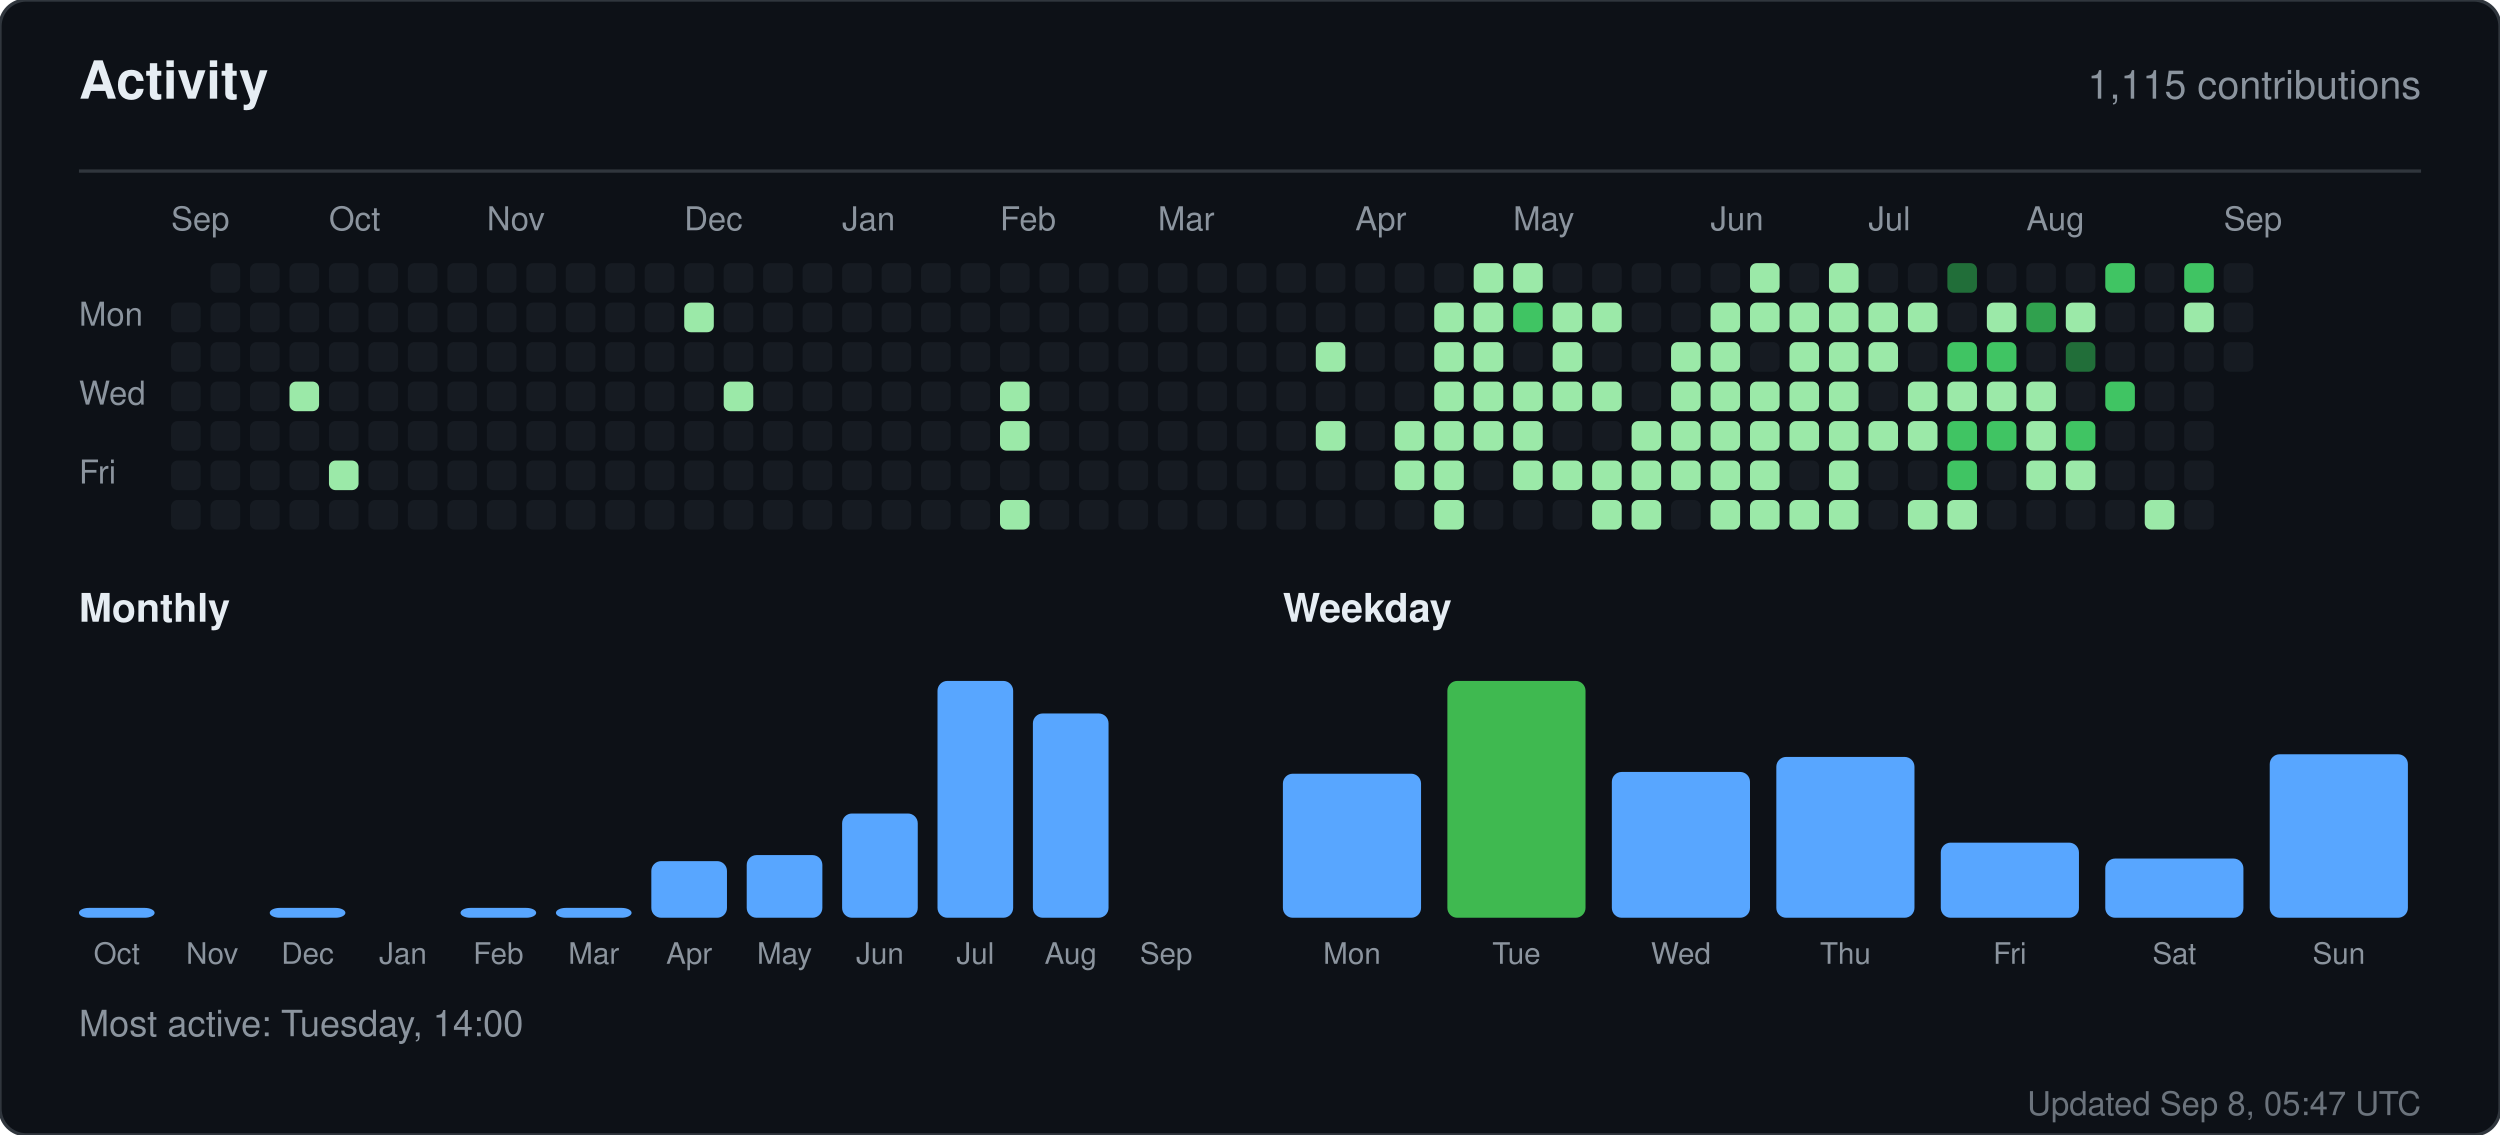
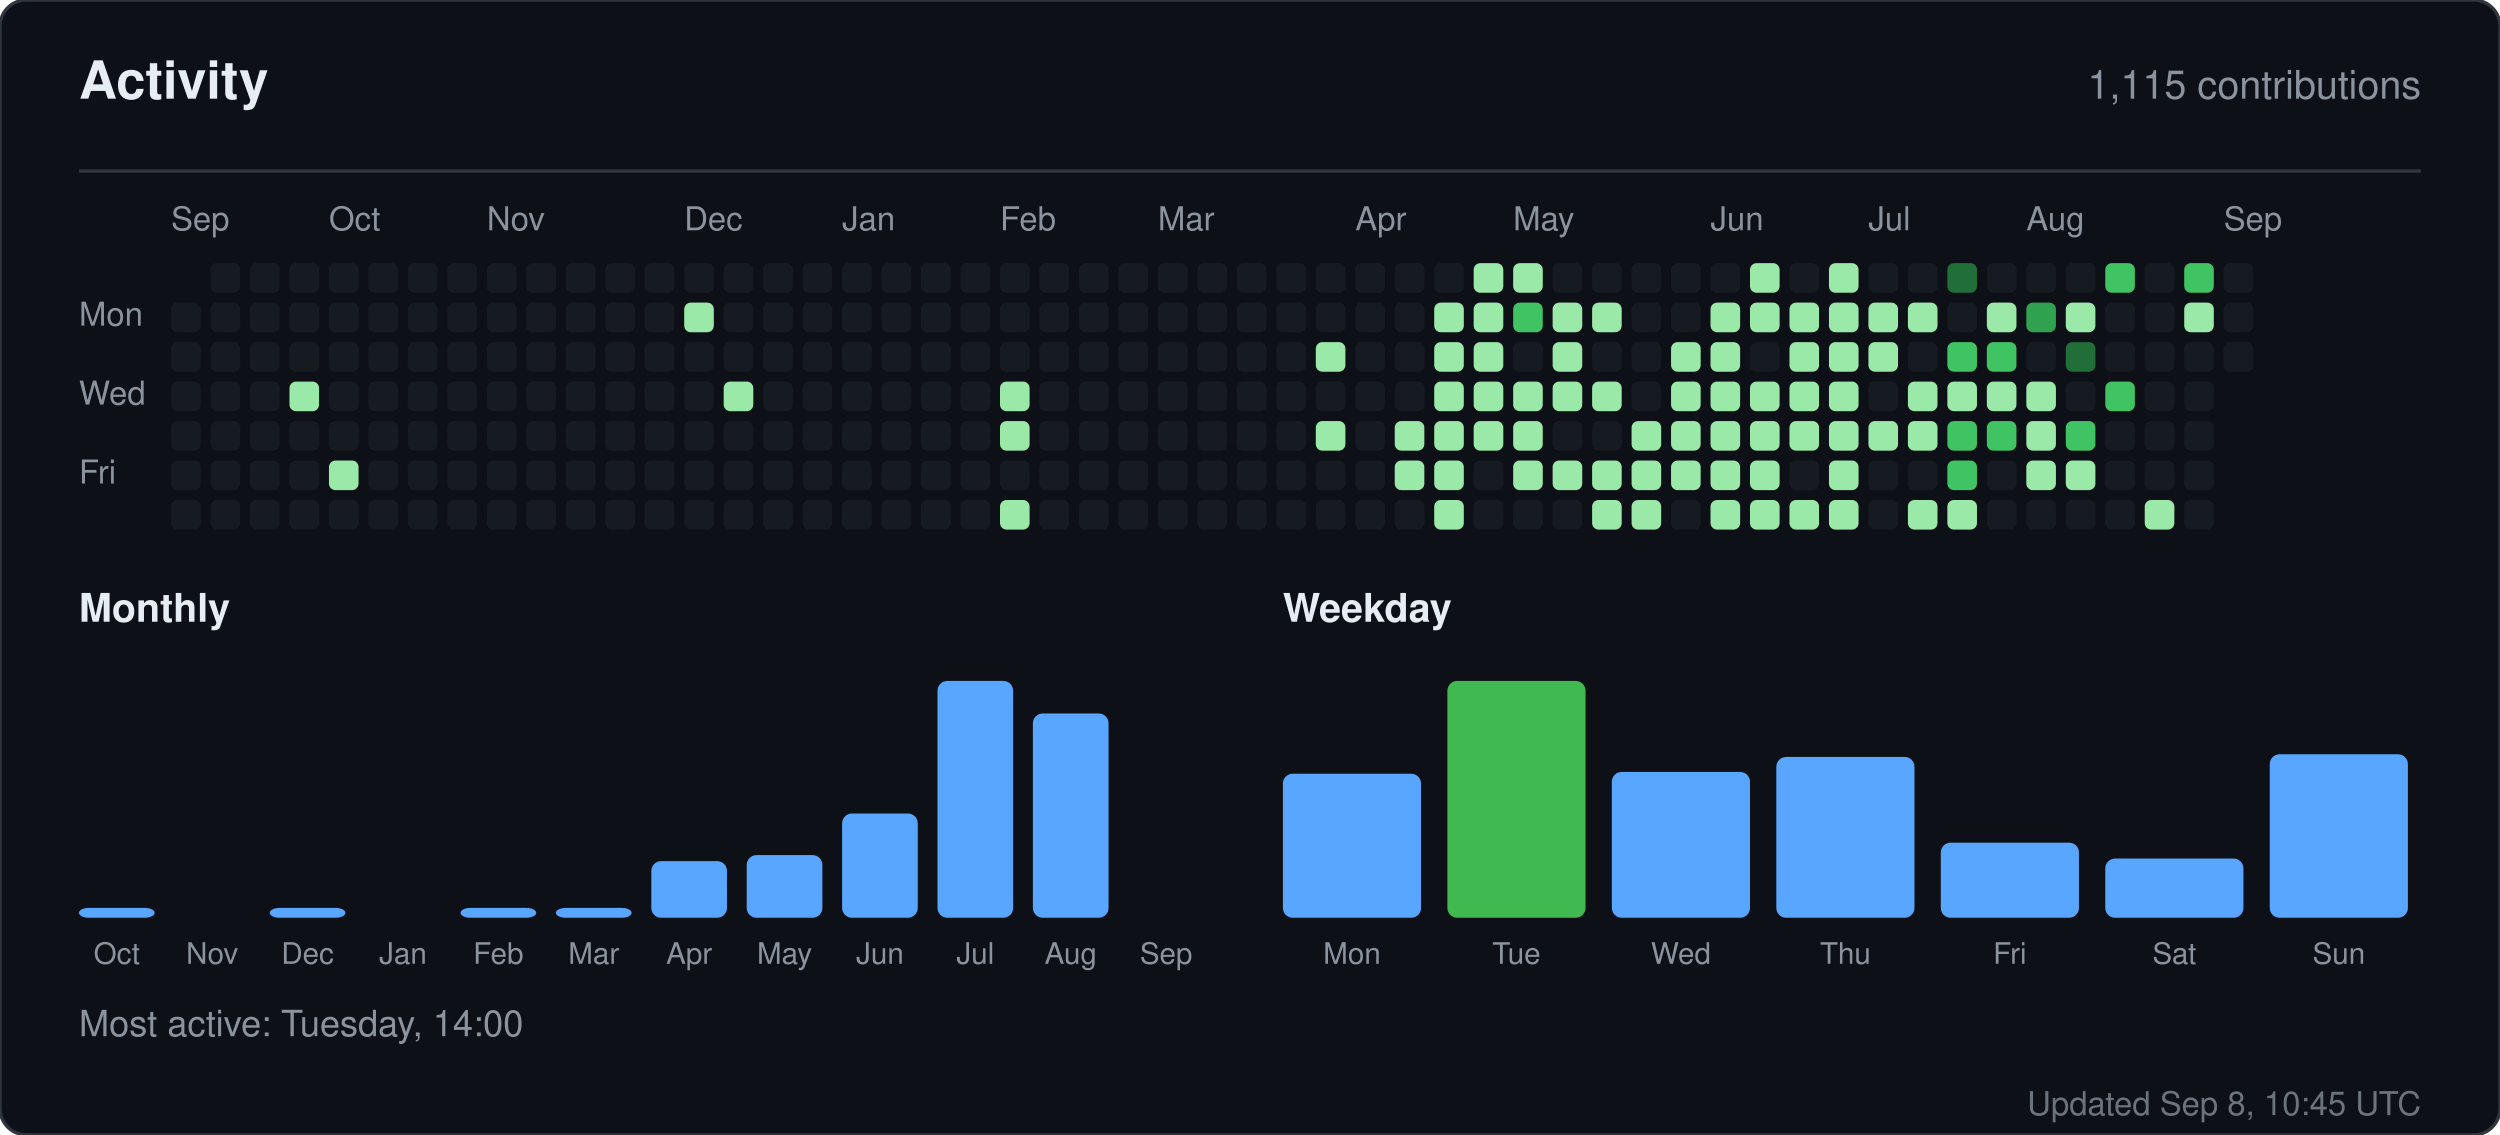
<svg xmlns="http://www.w3.org/2000/svg" width="760" height="345" viewBox="0 0 760 345" role="img" aria-label="Activity for sandiirawan12">
  <rect width="760" height="345" rx="8" fill="#0d1117" stroke="#30363d" />
  <g font-family="-apple-system, BlinkMacSystemFont, Segoe UI, Helvetica, Arial, sans-serif">
    <text x="24" y="30" fill="#e6edf3" font-size="16" font-weight="700">Activity</text>
    <text x="736" y="30" fill="#8b949e" font-size="12" text-anchor="end">1,115 contributions</text>
    <line x1="24" y1="52" x2="736" y2="52" stroke="#30363d" />
    <text x="52" y="70" fill="#8b949e" font-size="10">Sep</text>
    <text x="100" y="70" fill="#8b949e" font-size="10">Oct</text>
    <text x="148" y="70" fill="#8b949e" font-size="10">Nov</text>
    <text x="208" y="70" fill="#8b949e" font-size="10">Dec</text>
    <text x="256" y="70" fill="#8b949e" font-size="10">Jan</text>
    <text x="304" y="70" fill="#8b949e" font-size="10">Feb</text>
    <text x="352" y="70" fill="#8b949e" font-size="10">Mar</text>
    <text x="412" y="70" fill="#8b949e" font-size="10">Apr</text>
    <text x="460" y="70" fill="#8b949e" font-size="10">May</text>
    <text x="520" y="70" fill="#8b949e" font-size="10">Jun</text>
    <text x="568" y="70" fill="#8b949e" font-size="10">Jul</text>
    <text x="616" y="70" fill="#8b949e" font-size="10">Aug</text>
    <text x="676" y="70" fill="#8b949e" font-size="10">Sep</text>
    <text x="24" y="99" fill="#8b949e" font-size="10">Mon</text>
    <text x="24" y="123" fill="#8b949e" font-size="10">Wed</text>
    <text x="24" y="147" fill="#8b949e" font-size="10">Fri</text>
    <rect x="52" y="92" width="9" height="9" rx="2" fill="#161b22" />
    <rect x="52" y="104" width="9" height="9" rx="2" fill="#161b22" />
    <rect x="52" y="116" width="9" height="9" rx="2" fill="#161b22" />
    <rect x="52" y="128" width="9" height="9" rx="2" fill="#161b22" />
    <rect x="52" y="140" width="9" height="9" rx="2" fill="#161b22" />
    <rect x="52" y="152" width="9" height="9" rx="2" fill="#161b22" />
    <rect x="64" y="80" width="9" height="9" rx="2" fill="#161b22" />
    <rect x="64" y="92" width="9" height="9" rx="2" fill="#161b22" />
    <rect x="64" y="104" width="9" height="9" rx="2" fill="#161b22" />
    <rect x="64" y="116" width="9" height="9" rx="2" fill="#161b22" />
    <rect x="64" y="128" width="9" height="9" rx="2" fill="#161b22" />
    <rect x="64" y="140" width="9" height="9" rx="2" fill="#161b22" />
    <rect x="64" y="152" width="9" height="9" rx="2" fill="#161b22" />
    <rect x="76" y="80" width="9" height="9" rx="2" fill="#161b22" />
    <rect x="76" y="92" width="9" height="9" rx="2" fill="#161b22" />
    <rect x="76" y="104" width="9" height="9" rx="2" fill="#161b22" />
    <rect x="76" y="116" width="9" height="9" rx="2" fill="#161b22" />
    <rect x="76" y="128" width="9" height="9" rx="2" fill="#161b22" />
    <rect x="76" y="140" width="9" height="9" rx="2" fill="#161b22" />
    <rect x="76" y="152" width="9" height="9" rx="2" fill="#161b22" />
    <rect x="88" y="80" width="9" height="9" rx="2" fill="#161b22" />
    <rect x="88" y="92" width="9" height="9" rx="2" fill="#161b22" />
    <rect x="88" y="104" width="9" height="9" rx="2" fill="#161b22" />
    <rect x="88" y="116" width="9" height="9" rx="2" fill="#9be9a8" />
    <rect x="88" y="128" width="9" height="9" rx="2" fill="#161b22" />
    <rect x="88" y="140" width="9" height="9" rx="2" fill="#161b22" />
    <rect x="88" y="152" width="9" height="9" rx="2" fill="#161b22" />
    <rect x="100" y="80" width="9" height="9" rx="2" fill="#161b22" />
    <rect x="100" y="92" width="9" height="9" rx="2" fill="#161b22" />
    <rect x="100" y="104" width="9" height="9" rx="2" fill="#161b22" />
    <rect x="100" y="116" width="9" height="9" rx="2" fill="#161b22" />
    <rect x="100" y="128" width="9" height="9" rx="2" fill="#161b22" />
    <rect x="100" y="140" width="9" height="9" rx="2" fill="#9be9a8" />
    <rect x="100" y="152" width="9" height="9" rx="2" fill="#161b22" />
    <rect x="112" y="80" width="9" height="9" rx="2" fill="#161b22" />
    <rect x="112" y="92" width="9" height="9" rx="2" fill="#161b22" />
    <rect x="112" y="104" width="9" height="9" rx="2" fill="#161b22" />
    <rect x="112" y="116" width="9" height="9" rx="2" fill="#161b22" />
    <rect x="112" y="128" width="9" height="9" rx="2" fill="#161b22" />
    <rect x="112" y="140" width="9" height="9" rx="2" fill="#161b22" />
    <rect x="112" y="152" width="9" height="9" rx="2" fill="#161b22" />
    <rect x="124" y="80" width="9" height="9" rx="2" fill="#161b22" />
    <rect x="124" y="92" width="9" height="9" rx="2" fill="#161b22" />
    <rect x="124" y="104" width="9" height="9" rx="2" fill="#161b22" />
    <rect x="124" y="116" width="9" height="9" rx="2" fill="#161b22" />
    <rect x="124" y="128" width="9" height="9" rx="2" fill="#161b22" />
    <rect x="124" y="140" width="9" height="9" rx="2" fill="#161b22" />
    <rect x="124" y="152" width="9" height="9" rx="2" fill="#161b22" />
    <rect x="136" y="80" width="9" height="9" rx="2" fill="#161b22" />
    <rect x="136" y="92" width="9" height="9" rx="2" fill="#161b22" />
    <rect x="136" y="104" width="9" height="9" rx="2" fill="#161b22" />
    <rect x="136" y="116" width="9" height="9" rx="2" fill="#161b22" />
    <rect x="136" y="128" width="9" height="9" rx="2" fill="#161b22" />
    <rect x="136" y="140" width="9" height="9" rx="2" fill="#161b22" />
    <rect x="136" y="152" width="9" height="9" rx="2" fill="#161b22" />
    <rect x="148" y="80" width="9" height="9" rx="2" fill="#161b22" />
    <rect x="148" y="92" width="9" height="9" rx="2" fill="#161b22" />
    <rect x="148" y="104" width="9" height="9" rx="2" fill="#161b22" />
    <rect x="148" y="116" width="9" height="9" rx="2" fill="#161b22" />
    <rect x="148" y="128" width="9" height="9" rx="2" fill="#161b22" />
    <rect x="148" y="140" width="9" height="9" rx="2" fill="#161b22" />
    <rect x="148" y="152" width="9" height="9" rx="2" fill="#161b22" />
    <rect x="160" y="80" width="9" height="9" rx="2" fill="#161b22" />
    <rect x="160" y="92" width="9" height="9" rx="2" fill="#161b22" />
    <rect x="160" y="104" width="9" height="9" rx="2" fill="#161b22" />
    <rect x="160" y="116" width="9" height="9" rx="2" fill="#161b22" />
    <rect x="160" y="128" width="9" height="9" rx="2" fill="#161b22" />
    <rect x="160" y="140" width="9" height="9" rx="2" fill="#161b22" />
    <rect x="160" y="152" width="9" height="9" rx="2" fill="#161b22" />
    <rect x="172" y="80" width="9" height="9" rx="2" fill="#161b22" />
    <rect x="172" y="92" width="9" height="9" rx="2" fill="#161b22" />
    <rect x="172" y="104" width="9" height="9" rx="2" fill="#161b22" />
    <rect x="172" y="116" width="9" height="9" rx="2" fill="#161b22" />
    <rect x="172" y="128" width="9" height="9" rx="2" fill="#161b22" />
    <rect x="172" y="140" width="9" height="9" rx="2" fill="#161b22" />
    <rect x="172" y="152" width="9" height="9" rx="2" fill="#161b22" />
    <rect x="184" y="80" width="9" height="9" rx="2" fill="#161b22" />
    <rect x="184" y="92" width="9" height="9" rx="2" fill="#161b22" />
    <rect x="184" y="104" width="9" height="9" rx="2" fill="#161b22" />
    <rect x="184" y="116" width="9" height="9" rx="2" fill="#161b22" />
    <rect x="184" y="128" width="9" height="9" rx="2" fill="#161b22" />
    <rect x="184" y="140" width="9" height="9" rx="2" fill="#161b22" />
    <rect x="184" y="152" width="9" height="9" rx="2" fill="#161b22" />
    <rect x="196" y="80" width="9" height="9" rx="2" fill="#161b22" />
    <rect x="196" y="92" width="9" height="9" rx="2" fill="#161b22" />
    <rect x="196" y="104" width="9" height="9" rx="2" fill="#161b22" />
    <rect x="196" y="116" width="9" height="9" rx="2" fill="#161b22" />
    <rect x="196" y="128" width="9" height="9" rx="2" fill="#161b22" />
    <rect x="196" y="140" width="9" height="9" rx="2" fill="#161b22" />
    <rect x="196" y="152" width="9" height="9" rx="2" fill="#161b22" />
    <rect x="208" y="80" width="9" height="9" rx="2" fill="#161b22" />
    <rect x="208" y="92" width="9" height="9" rx="2" fill="#9be9a8" />
    <rect x="208" y="104" width="9" height="9" rx="2" fill="#161b22" />
    <rect x="208" y="116" width="9" height="9" rx="2" fill="#161b22" />
    <rect x="208" y="128" width="9" height="9" rx="2" fill="#161b22" />
    <rect x="208" y="140" width="9" height="9" rx="2" fill="#161b22" />
    <rect x="208" y="152" width="9" height="9" rx="2" fill="#161b22" />
    <rect x="220" y="80" width="9" height="9" rx="2" fill="#161b22" />
    <rect x="220" y="92" width="9" height="9" rx="2" fill="#161b22" />
    <rect x="220" y="104" width="9" height="9" rx="2" fill="#161b22" />
    <rect x="220" y="116" width="9" height="9" rx="2" fill="#9be9a8" />
    <rect x="220" y="128" width="9" height="9" rx="2" fill="#161b22" />
    <rect x="220" y="140" width="9" height="9" rx="2" fill="#161b22" />
    <rect x="220" y="152" width="9" height="9" rx="2" fill="#161b22" />
    <rect x="232" y="80" width="9" height="9" rx="2" fill="#161b22" />
    <rect x="232" y="92" width="9" height="9" rx="2" fill="#161b22" />
    <rect x="232" y="104" width="9" height="9" rx="2" fill="#161b22" />
    <rect x="232" y="116" width="9" height="9" rx="2" fill="#161b22" />
    <rect x="232" y="128" width="9" height="9" rx="2" fill="#161b22" />
    <rect x="232" y="140" width="9" height="9" rx="2" fill="#161b22" />
    <rect x="232" y="152" width="9" height="9" rx="2" fill="#161b22" />
    <rect x="244" y="80" width="9" height="9" rx="2" fill="#161b22" />
    <rect x="244" y="92" width="9" height="9" rx="2" fill="#161b22" />
    <rect x="244" y="104" width="9" height="9" rx="2" fill="#161b22" />
    <rect x="244" y="116" width="9" height="9" rx="2" fill="#161b22" />
    <rect x="244" y="128" width="9" height="9" rx="2" fill="#161b22" />
    <rect x="244" y="140" width="9" height="9" rx="2" fill="#161b22" />
    <rect x="244" y="152" width="9" height="9" rx="2" fill="#161b22" />
    <rect x="256" y="80" width="9" height="9" rx="2" fill="#161b22" />
    <rect x="256" y="92" width="9" height="9" rx="2" fill="#161b22" />
    <rect x="256" y="104" width="9" height="9" rx="2" fill="#161b22" />
    <rect x="256" y="116" width="9" height="9" rx="2" fill="#161b22" />
    <rect x="256" y="128" width="9" height="9" rx="2" fill="#161b22" />
    <rect x="256" y="140" width="9" height="9" rx="2" fill="#161b22" />
    <rect x="256" y="152" width="9" height="9" rx="2" fill="#161b22" />
    <rect x="268" y="80" width="9" height="9" rx="2" fill="#161b22" />
    <rect x="268" y="92" width="9" height="9" rx="2" fill="#161b22" />
    <rect x="268" y="104" width="9" height="9" rx="2" fill="#161b22" />
    <rect x="268" y="116" width="9" height="9" rx="2" fill="#161b22" />
    <rect x="268" y="128" width="9" height="9" rx="2" fill="#161b22" />
    <rect x="268" y="140" width="9" height="9" rx="2" fill="#161b22" />
    <rect x="268" y="152" width="9" height="9" rx="2" fill="#161b22" />
    <rect x="280" y="80" width="9" height="9" rx="2" fill="#161b22" />
    <rect x="280" y="92" width="9" height="9" rx="2" fill="#161b22" />
    <rect x="280" y="104" width="9" height="9" rx="2" fill="#161b22" />
    <rect x="280" y="116" width="9" height="9" rx="2" fill="#161b22" />
    <rect x="280" y="128" width="9" height="9" rx="2" fill="#161b22" />
    <rect x="280" y="140" width="9" height="9" rx="2" fill="#161b22" />
    <rect x="280" y="152" width="9" height="9" rx="2" fill="#161b22" />
    <rect x="292" y="80" width="9" height="9" rx="2" fill="#161b22" />
    <rect x="292" y="92" width="9" height="9" rx="2" fill="#161b22" />
    <rect x="292" y="104" width="9" height="9" rx="2" fill="#161b22" />
    <rect x="292" y="116" width="9" height="9" rx="2" fill="#161b22" />
    <rect x="292" y="128" width="9" height="9" rx="2" fill="#161b22" />
    <rect x="292" y="140" width="9" height="9" rx="2" fill="#161b22" />
    <rect x="292" y="152" width="9" height="9" rx="2" fill="#161b22" />
    <rect x="304" y="80" width="9" height="9" rx="2" fill="#161b22" />
    <rect x="304" y="92" width="9" height="9" rx="2" fill="#161b22" />
    <rect x="304" y="104" width="9" height="9" rx="2" fill="#161b22" />
    <rect x="304" y="116" width="9" height="9" rx="2" fill="#9be9a8" />
    <rect x="304" y="128" width="9" height="9" rx="2" fill="#9be9a8" />
    <rect x="304" y="140" width="9" height="9" rx="2" fill="#161b22" />
    <rect x="304" y="152" width="9" height="9" rx="2" fill="#9be9a8" />
    <rect x="316" y="80" width="9" height="9" rx="2" fill="#161b22" />
    <rect x="316" y="92" width="9" height="9" rx="2" fill="#161b22" />
    <rect x="316" y="104" width="9" height="9" rx="2" fill="#161b22" />
    <rect x="316" y="116" width="9" height="9" rx="2" fill="#161b22" />
    <rect x="316" y="128" width="9" height="9" rx="2" fill="#161b22" />
    <rect x="316" y="140" width="9" height="9" rx="2" fill="#161b22" />
    <rect x="316" y="152" width="9" height="9" rx="2" fill="#161b22" />
    <rect x="328" y="80" width="9" height="9" rx="2" fill="#161b22" />
    <rect x="328" y="92" width="9" height="9" rx="2" fill="#161b22" />
    <rect x="328" y="104" width="9" height="9" rx="2" fill="#161b22" />
    <rect x="328" y="116" width="9" height="9" rx="2" fill="#161b22" />
    <rect x="328" y="128" width="9" height="9" rx="2" fill="#161b22" />
    <rect x="328" y="140" width="9" height="9" rx="2" fill="#161b22" />
    <rect x="328" y="152" width="9" height="9" rx="2" fill="#161b22" />
    <rect x="340" y="80" width="9" height="9" rx="2" fill="#161b22" />
    <rect x="340" y="92" width="9" height="9" rx="2" fill="#161b22" />
    <rect x="340" y="104" width="9" height="9" rx="2" fill="#161b22" />
    <rect x="340" y="116" width="9" height="9" rx="2" fill="#161b22" />
    <rect x="340" y="128" width="9" height="9" rx="2" fill="#161b22" />
    <rect x="340" y="140" width="9" height="9" rx="2" fill="#161b22" />
    <rect x="340" y="152" width="9" height="9" rx="2" fill="#161b22" />
    <rect x="352" y="80" width="9" height="9" rx="2" fill="#161b22" />
    <rect x="352" y="92" width="9" height="9" rx="2" fill="#161b22" />
    <rect x="352" y="104" width="9" height="9" rx="2" fill="#161b22" />
    <rect x="352" y="116" width="9" height="9" rx="2" fill="#161b22" />
    <rect x="352" y="128" width="9" height="9" rx="2" fill="#161b22" />
    <rect x="352" y="140" width="9" height="9" rx="2" fill="#161b22" />
    <rect x="352" y="152" width="9" height="9" rx="2" fill="#161b22" />
    <rect x="364" y="80" width="9" height="9" rx="2" fill="#161b22" />
    <rect x="364" y="92" width="9" height="9" rx="2" fill="#161b22" />
    <rect x="364" y="104" width="9" height="9" rx="2" fill="#161b22" />
    <rect x="364" y="116" width="9" height="9" rx="2" fill="#161b22" />
    <rect x="364" y="128" width="9" height="9" rx="2" fill="#161b22" />
    <rect x="364" y="140" width="9" height="9" rx="2" fill="#161b22" />
    <rect x="364" y="152" width="9" height="9" rx="2" fill="#161b22" />
    <rect x="376" y="80" width="9" height="9" rx="2" fill="#161b22" />
    <rect x="376" y="92" width="9" height="9" rx="2" fill="#161b22" />
    <rect x="376" y="104" width="9" height="9" rx="2" fill="#161b22" />
    <rect x="376" y="116" width="9" height="9" rx="2" fill="#161b22" />
    <rect x="376" y="128" width="9" height="9" rx="2" fill="#161b22" />
    <rect x="376" y="140" width="9" height="9" rx="2" fill="#161b22" />
    <rect x="376" y="152" width="9" height="9" rx="2" fill="#161b22" />
    <rect x="388" y="80" width="9" height="9" rx="2" fill="#161b22" />
    <rect x="388" y="92" width="9" height="9" rx="2" fill="#161b22" />
    <rect x="388" y="104" width="9" height="9" rx="2" fill="#161b22" />
    <rect x="388" y="116" width="9" height="9" rx="2" fill="#161b22" />
    <rect x="388" y="128" width="9" height="9" rx="2" fill="#161b22" />
    <rect x="388" y="140" width="9" height="9" rx="2" fill="#161b22" />
    <rect x="388" y="152" width="9" height="9" rx="2" fill="#161b22" />
    <rect x="400" y="80" width="9" height="9" rx="2" fill="#161b22" />
    <rect x="400" y="92" width="9" height="9" rx="2" fill="#161b22" />
    <rect x="400" y="104" width="9" height="9" rx="2" fill="#9be9a8" />
    <rect x="400" y="116" width="9" height="9" rx="2" fill="#161b22" />
    <rect x="400" y="128" width="9" height="9" rx="2" fill="#9be9a8" />
    <rect x="400" y="140" width="9" height="9" rx="2" fill="#161b22" />
    <rect x="400" y="152" width="9" height="9" rx="2" fill="#161b22" />
    <rect x="412" y="80" width="9" height="9" rx="2" fill="#161b22" />
    <rect x="412" y="92" width="9" height="9" rx="2" fill="#161b22" />
    <rect x="412" y="104" width="9" height="9" rx="2" fill="#161b22" />
    <rect x="412" y="116" width="9" height="9" rx="2" fill="#161b22" />
    <rect x="412" y="128" width="9" height="9" rx="2" fill="#161b22" />
    <rect x="412" y="140" width="9" height="9" rx="2" fill="#161b22" />
    <rect x="412" y="152" width="9" height="9" rx="2" fill="#161b22" />
    <rect x="424" y="80" width="9" height="9" rx="2" fill="#161b22" />
    <rect x="424" y="92" width="9" height="9" rx="2" fill="#161b22" />
    <rect x="424" y="104" width="9" height="9" rx="2" fill="#161b22" />
    <rect x="424" y="116" width="9" height="9" rx="2" fill="#161b22" />
    <rect x="424" y="128" width="9" height="9" rx="2" fill="#9be9a8" />
    <rect x="424" y="140" width="9" height="9" rx="2" fill="#9be9a8" />
    <rect x="424" y="152" width="9" height="9" rx="2" fill="#161b22" />
    <rect x="436" y="80" width="9" height="9" rx="2" fill="#161b22" />
    <rect x="436" y="92" width="9" height="9" rx="2" fill="#9be9a8" />
    <rect x="436" y="104" width="9" height="9" rx="2" fill="#9be9a8" />
    <rect x="436" y="116" width="9" height="9" rx="2" fill="#9be9a8" />
    <rect x="436" y="128" width="9" height="9" rx="2" fill="#9be9a8" />
    <rect x="436" y="140" width="9" height="9" rx="2" fill="#9be9a8" />
    <rect x="436" y="152" width="9" height="9" rx="2" fill="#9be9a8" />
    <rect x="448" y="80" width="9" height="9" rx="2" fill="#9be9a8" />
    <rect x="448" y="92" width="9" height="9" rx="2" fill="#9be9a8" />
    <rect x="448" y="104" width="9" height="9" rx="2" fill="#9be9a8" />
    <rect x="448" y="116" width="9" height="9" rx="2" fill="#9be9a8" />
    <rect x="448" y="128" width="9" height="9" rx="2" fill="#9be9a8" />
    <rect x="448" y="140" width="9" height="9" rx="2" fill="#161b22" />
    <rect x="448" y="152" width="9" height="9" rx="2" fill="#161b22" />
    <rect x="460" y="80" width="9" height="9" rx="2" fill="#9be9a8" />
    <rect x="460" y="92" width="9" height="9" rx="2" fill="#40c463" />
    <rect x="460" y="104" width="9" height="9" rx="2" fill="#161b22" />
    <rect x="460" y="116" width="9" height="9" rx="2" fill="#9be9a8" />
    <rect x="460" y="128" width="9" height="9" rx="2" fill="#9be9a8" />
    <rect x="460" y="140" width="9" height="9" rx="2" fill="#9be9a8" />
    <rect x="460" y="152" width="9" height="9" rx="2" fill="#161b22" />
    <rect x="472" y="80" width="9" height="9" rx="2" fill="#161b22" />
    <rect x="472" y="92" width="9" height="9" rx="2" fill="#9be9a8" />
    <rect x="472" y="104" width="9" height="9" rx="2" fill="#9be9a8" />
    <rect x="472" y="116" width="9" height="9" rx="2" fill="#9be9a8" />
    <rect x="472" y="128" width="9" height="9" rx="2" fill="#161b22" />
    <rect x="472" y="140" width="9" height="9" rx="2" fill="#9be9a8" />
    <rect x="472" y="152" width="9" height="9" rx="2" fill="#161b22" />
    <rect x="484" y="80" width="9" height="9" rx="2" fill="#161b22" />
    <rect x="484" y="92" width="9" height="9" rx="2" fill="#9be9a8" />
    <rect x="484" y="104" width="9" height="9" rx="2" fill="#161b22" />
    <rect x="484" y="116" width="9" height="9" rx="2" fill="#9be9a8" />
    <rect x="484" y="128" width="9" height="9" rx="2" fill="#161b22" />
    <rect x="484" y="140" width="9" height="9" rx="2" fill="#9be9a8" />
    <rect x="484" y="152" width="9" height="9" rx="2" fill="#9be9a8" />
    <rect x="496" y="80" width="9" height="9" rx="2" fill="#161b22" />
    <rect x="496" y="92" width="9" height="9" rx="2" fill="#161b22" />
    <rect x="496" y="104" width="9" height="9" rx="2" fill="#161b22" />
    <rect x="496" y="116" width="9" height="9" rx="2" fill="#161b22" />
    <rect x="496" y="128" width="9" height="9" rx="2" fill="#9be9a8" />
    <rect x="496" y="140" width="9" height="9" rx="2" fill="#9be9a8" />
    <rect x="496" y="152" width="9" height="9" rx="2" fill="#9be9a8" />
    <rect x="508" y="80" width="9" height="9" rx="2" fill="#161b22" />
    <rect x="508" y="92" width="9" height="9" rx="2" fill="#161b22" />
    <rect x="508" y="104" width="9" height="9" rx="2" fill="#9be9a8" />
    <rect x="508" y="116" width="9" height="9" rx="2" fill="#9be9a8" />
    <rect x="508" y="128" width="9" height="9" rx="2" fill="#9be9a8" />
    <rect x="508" y="140" width="9" height="9" rx="2" fill="#9be9a8" />
    <rect x="508" y="152" width="9" height="9" rx="2" fill="#161b22" />
    <rect x="520" y="80" width="9" height="9" rx="2" fill="#161b22" />
    <rect x="520" y="92" width="9" height="9" rx="2" fill="#9be9a8" />
    <rect x="520" y="104" width="9" height="9" rx="2" fill="#9be9a8" />
    <rect x="520" y="116" width="9" height="9" rx="2" fill="#9be9a8" />
    <rect x="520" y="128" width="9" height="9" rx="2" fill="#9be9a8" />
    <rect x="520" y="140" width="9" height="9" rx="2" fill="#9be9a8" />
    <rect x="520" y="152" width="9" height="9" rx="2" fill="#9be9a8" />
    <rect x="532" y="80" width="9" height="9" rx="2" fill="#9be9a8" />
    <rect x="532" y="92" width="9" height="9" rx="2" fill="#9be9a8" />
    <rect x="532" y="104" width="9" height="9" rx="2" fill="#161b22" />
    <rect x="532" y="116" width="9" height="9" rx="2" fill="#9be9a8" />
    <rect x="532" y="128" width="9" height="9" rx="2" fill="#9be9a8" />
    <rect x="532" y="140" width="9" height="9" rx="2" fill="#9be9a8" />
    <rect x="532" y="152" width="9" height="9" rx="2" fill="#9be9a8" />
    <rect x="544" y="80" width="9" height="9" rx="2" fill="#161b22" />
    <rect x="544" y="92" width="9" height="9" rx="2" fill="#9be9a8" />
    <rect x="544" y="104" width="9" height="9" rx="2" fill="#9be9a8" />
    <rect x="544" y="116" width="9" height="9" rx="2" fill="#9be9a8" />
    <rect x="544" y="128" width="9" height="9" rx="2" fill="#9be9a8" />
    <rect x="544" y="140" width="9" height="9" rx="2" fill="#161b22" />
    <rect x="544" y="152" width="9" height="9" rx="2" fill="#9be9a8" />
    <rect x="556" y="80" width="9" height="9" rx="2" fill="#9be9a8" />
    <rect x="556" y="92" width="9" height="9" rx="2" fill="#9be9a8" />
    <rect x="556" y="104" width="9" height="9" rx="2" fill="#9be9a8" />
    <rect x="556" y="116" width="9" height="9" rx="2" fill="#9be9a8" />
    <rect x="556" y="128" width="9" height="9" rx="2" fill="#9be9a8" />
    <rect x="556" y="140" width="9" height="9" rx="2" fill="#9be9a8" />
    <rect x="556" y="152" width="9" height="9" rx="2" fill="#9be9a8" />
    <rect x="568" y="80" width="9" height="9" rx="2" fill="#161b22" />
    <rect x="568" y="92" width="9" height="9" rx="2" fill="#9be9a8" />
    <rect x="568" y="104" width="9" height="9" rx="2" fill="#9be9a8" />
    <rect x="568" y="116" width="9" height="9" rx="2" fill="#161b22" />
    <rect x="568" y="128" width="9" height="9" rx="2" fill="#9be9a8" />
    <rect x="568" y="140" width="9" height="9" rx="2" fill="#161b22" />
    <rect x="568" y="152" width="9" height="9" rx="2" fill="#161b22" />
    <rect x="580" y="80" width="9" height="9" rx="2" fill="#161b22" />
    <rect x="580" y="92" width="9" height="9" rx="2" fill="#9be9a8" />
    <rect x="580" y="104" width="9" height="9" rx="2" fill="#161b22" />
    <rect x="580" y="116" width="9" height="9" rx="2" fill="#9be9a8" />
    <rect x="580" y="128" width="9" height="9" rx="2" fill="#9be9a8" />
    <rect x="580" y="140" width="9" height="9" rx="2" fill="#161b22" />
    <rect x="580" y="152" width="9" height="9" rx="2" fill="#9be9a8" />
    <rect x="592" y="80" width="9" height="9" rx="2" fill="#216e39" />
    <rect x="592" y="92" width="9" height="9" rx="2" fill="#161b22" />
    <rect x="592" y="104" width="9" height="9" rx="2" fill="#40c463" />
    <rect x="592" y="116" width="9" height="9" rx="2" fill="#9be9a8" />
    <rect x="592" y="128" width="9" height="9" rx="2" fill="#40c463" />
    <rect x="592" y="140" width="9" height="9" rx="2" fill="#40c463" />
    <rect x="592" y="152" width="9" height="9" rx="2" fill="#9be9a8" />
    <rect x="604" y="80" width="9" height="9" rx="2" fill="#161b22" />
    <rect x="604" y="92" width="9" height="9" rx="2" fill="#9be9a8" />
    <rect x="604" y="104" width="9" height="9" rx="2" fill="#40c463" />
    <rect x="604" y="116" width="9" height="9" rx="2" fill="#9be9a8" />
    <rect x="604" y="128" width="9" height="9" rx="2" fill="#40c463" />
    <rect x="604" y="140" width="9" height="9" rx="2" fill="#161b22" />
    <rect x="604" y="152" width="9" height="9" rx="2" fill="#161b22" />
    <rect x="616" y="80" width="9" height="9" rx="2" fill="#161b22" />
    <rect x="616" y="92" width="9" height="9" rx="2" fill="#30a14e" />
    <rect x="616" y="104" width="9" height="9" rx="2" fill="#161b22" />
    <rect x="616" y="116" width="9" height="9" rx="2" fill="#9be9a8" />
    <rect x="616" y="128" width="9" height="9" rx="2" fill="#9be9a8" />
    <rect x="616" y="140" width="9" height="9" rx="2" fill="#9be9a8" />
    <rect x="616" y="152" width="9" height="9" rx="2" fill="#161b22" />
    <rect x="628" y="80" width="9" height="9" rx="2" fill="#161b22" />
    <rect x="628" y="92" width="9" height="9" rx="2" fill="#9be9a8" />
    <rect x="628" y="104" width="9" height="9" rx="2" fill="#216e39" />
    <rect x="628" y="116" width="9" height="9" rx="2" fill="#161b22" />
    <rect x="628" y="128" width="9" height="9" rx="2" fill="#40c463" />
    <rect x="628" y="140" width="9" height="9" rx="2" fill="#9be9a8" />
    <rect x="628" y="152" width="9" height="9" rx="2" fill="#161b22" />
    <rect x="640" y="80" width="9" height="9" rx="2" fill="#40c463" />
    <rect x="640" y="92" width="9" height="9" rx="2" fill="#161b22" />
    <rect x="640" y="104" width="9" height="9" rx="2" fill="#161b22" />
    <rect x="640" y="116" width="9" height="9" rx="2" fill="#40c463" />
    <rect x="640" y="128" width="9" height="9" rx="2" fill="#161b22" />
    <rect x="640" y="140" width="9" height="9" rx="2" fill="#161b22" />
    <rect x="640" y="152" width="9" height="9" rx="2" fill="#161b22" />
    <rect x="652" y="80" width="9" height="9" rx="2" fill="#161b22" />
    <rect x="652" y="92" width="9" height="9" rx="2" fill="#161b22" />
    <rect x="652" y="104" width="9" height="9" rx="2" fill="#161b22" />
    <rect x="652" y="116" width="9" height="9" rx="2" fill="#161b22" />
    <rect x="652" y="128" width="9" height="9" rx="2" fill="#161b22" />
    <rect x="652" y="140" width="9" height="9" rx="2" fill="#161b22" />
    <rect x="652" y="152" width="9" height="9" rx="2" fill="#9be9a8" />
    <rect x="664" y="80" width="9" height="9" rx="2" fill="#40c463" />
    <rect x="664" y="92" width="9" height="9" rx="2" fill="#9be9a8" />
    <rect x="664" y="104" width="9" height="9" rx="2" fill="#161b22" />
    <rect x="664" y="116" width="9" height="9" rx="2" fill="#161b22" />
    <rect x="664" y="128" width="9" height="9" rx="2" fill="#161b22" />
    <rect x="664" y="140" width="9" height="9" rx="2" fill="#161b22" />
    <rect x="664" y="152" width="9" height="9" rx="2" fill="#161b22" />
    <rect x="676" y="80" width="9" height="9" rx="2" fill="#161b22" />
    <rect x="676" y="92" width="9" height="9" rx="2" fill="#161b22" />
    <rect x="676" y="104" width="9" height="9" rx="2" fill="#161b22" />
    <text x="24" y="189" fill="#e6edf3" font-size="12" font-weight="600">Monthly</text>
    <text x="390" y="189" fill="#e6edf3" font-size="12" font-weight="600">Weekday</text>
    <rect x="24" y="276" width="23" height="3" rx="3" fill="#58a6ff" />
    <text x="35.5" y="293" fill="#8b949e" font-size="9" text-anchor="middle">Oct</text>
    <rect x="53" y="279" width="23" height="0" rx="3" fill="#58a6ff" />
    <text x="64.5" y="293" fill="#8b949e" font-size="9" text-anchor="middle">Nov</text>
    <rect x="82" y="276" width="23" height="3" rx="3" fill="#58a6ff" />
    <text x="93.5" y="293" fill="#8b949e" font-size="9" text-anchor="middle">Dec</text>
    <rect x="111" y="279" width="23" height="0" rx="3" fill="#58a6ff" />
    <text x="122.5" y="293" fill="#8b949e" font-size="9" text-anchor="middle">Jan</text>
    <rect x="140" y="276" width="23" height="3" rx="3" fill="#58a6ff" />
    <text x="151.5" y="293" fill="#8b949e" font-size="9" text-anchor="middle">Feb</text>
    <rect x="169" y="276" width="23" height="3" rx="3" fill="#58a6ff" />
    <text x="180.5" y="293" fill="#8b949e" font-size="9" text-anchor="middle">Mar</text>
    <rect x="198" y="261.779" width="23" height="17.221" rx="3" fill="#58a6ff" />
    <text x="209.5" y="293" fill="#8b949e" font-size="9" text-anchor="middle">Apr</text>
    <rect x="227" y="259.947" width="23" height="19.053" rx="3" fill="#58a6ff" />
    <text x="238.5" y="293" fill="#8b949e" font-size="9" text-anchor="middle">May</text>
    <rect x="256" y="247.305" width="23" height="31.695" rx="3" fill="#58a6ff" />
    <text x="267.5" y="293" fill="#8b949e" font-size="9" text-anchor="middle">Jun</text>
    <rect x="285" y="207" width="23" height="72" rx="3" fill="#58a6ff" />
    <text x="296.5" y="293" fill="#8b949e" font-size="9" text-anchor="middle">Jul</text>
    <rect x="314" y="216.893" width="23" height="62.107" rx="3" fill="#58a6ff" />
    <text x="325.5" y="293" fill="#8b949e" font-size="9" text-anchor="middle">Aug</text>
    <rect x="343" y="279" width="23" height="0" rx="3" fill="#58a6ff" />
    <text x="354.5" y="293" fill="#8b949e" font-size="9" text-anchor="middle">Sep</text>
    <rect x="390" y="235.209" width="42" height="43.791" rx="3" fill="#58a6ff" />
    <text x="411" y="293" fill="#8b949e" font-size="9" text-anchor="middle">Mon</text>
    <rect x="440" y="207" width="42" height="72" rx="3" fill="#3fb950" />
    <text x="461" y="293" fill="#8b949e" font-size="9" text-anchor="middle">Tue</text>
    <rect x="490" y="234.672" width="42" height="44.328" rx="3" fill="#58a6ff" />
    <text x="511" y="293" fill="#8b949e" font-size="9" text-anchor="middle">Wed</text>
    <rect x="540" y="230.104" width="42" height="48.896" rx="3" fill="#58a6ff" />
    <text x="561" y="293" fill="#8b949e" font-size="9" text-anchor="middle">Thu</text>
    <rect x="590" y="256.164" width="42" height="22.836" rx="3" fill="#58a6ff" />
    <text x="611" y="293" fill="#8b949e" font-size="9" text-anchor="middle">Fri</text>
    <rect x="640" y="261" width="42" height="18" rx="3" fill="#58a6ff" />
    <text x="661" y="293" fill="#8b949e" font-size="9" text-anchor="middle">Sat</text>
    <rect x="690" y="229.299" width="42" height="49.701" rx="3" fill="#58a6ff" />
    <text x="711" y="293" fill="#8b949e" font-size="9" text-anchor="middle">Sun</text>
    <text x="24" y="315" fill="#8b949e" font-size="11">Most active: Tuesday, 14:00</text>
-     <text x="736" y="339" fill="#8b949e" font-size="10" text-anchor="end" opacity="0.75">Updated Sep 8, 05:47 UTC</text>
+     <text x="736" y="339" fill="#8b949e" font-size="10" text-anchor="end" opacity="0.75">Updated Sep 8, 10:45 UTC</text>
  </g>
</svg>
